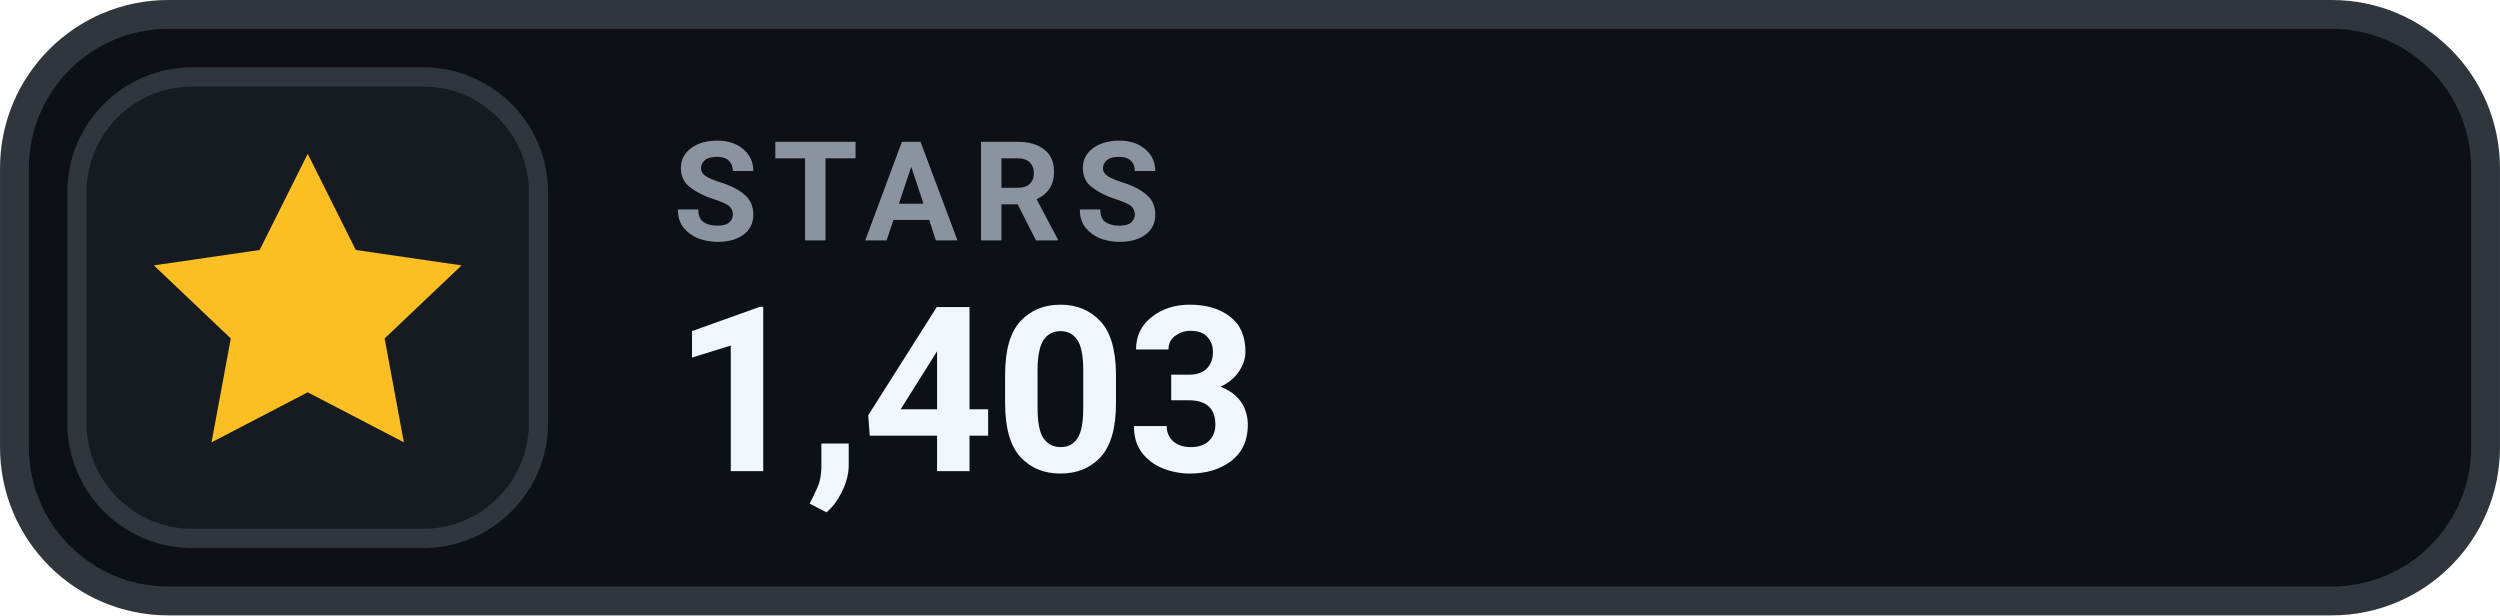
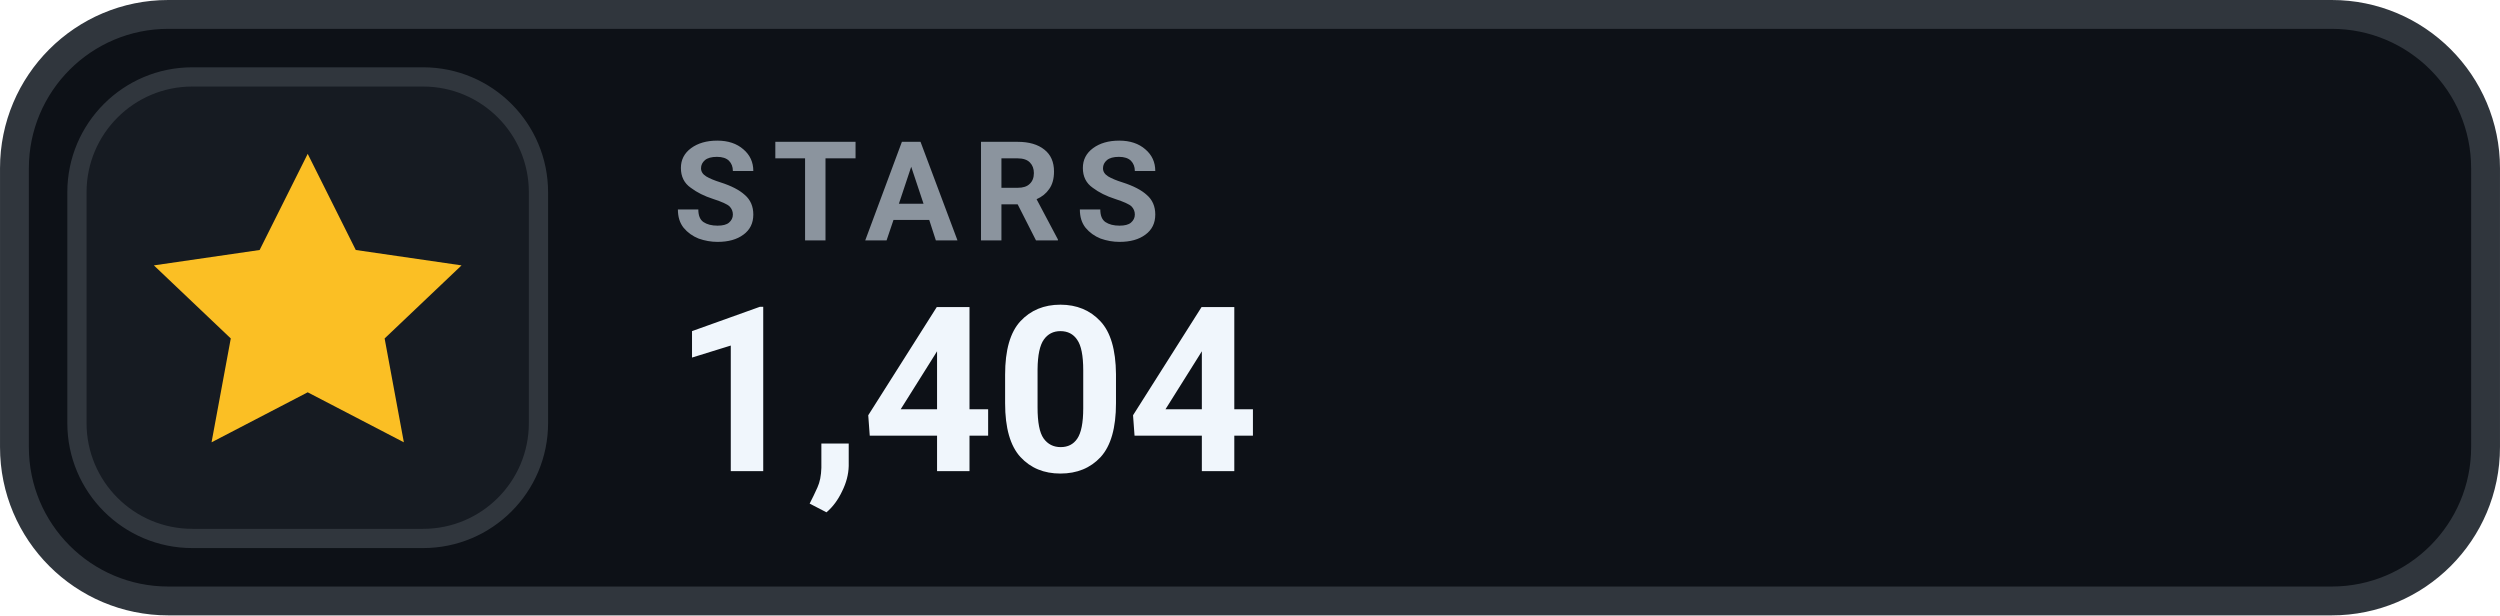
- <svg xmlns="http://www.w3.org/2000/svg" width="126" height="31.015" viewBox="0 0 130 32" role="img" aria-label="STARS 1,403">
+ <svg xmlns="http://www.w3.org/2000/svg" width="126" height="31.015" viewBox="0 0 130 32" role="img" aria-label="STARS 1,404">
  <rect x=".75" y=".75" width="128.5" height="30.5" rx="8" fill="#0D1117" stroke="#30363D" stroke-width="1.5" />
  <rect x="4" y="4" width="24" height="24" rx="6" fill="#161B22" stroke="#30363D" stroke-width="1" />
  <g transform="translate(16 16)" style="color:#FBBF24;">
    <path d="M0 -8 l2.5 5 5.5 .8 -4 3.8 1 5.4 -5 -2.6 -5 2.6 1 -5.4 -4 -3.8 5.5 -.8 Z" fill="currentColor" />
  </g>
  <text x="35" y="12.5" fill="#8B949E" font-family="-apple-system,BlinkMacSystemFont,'Segoe UI',Roboto,Helvetica,Arial,sans-serif" font-size="7.2" font-weight="700" letter-spacing=".75">STARS</text>
-   <text x="35" y="24.5" fill="#F0F6FC" font-family="-apple-system,BlinkMacSystemFont,'Segoe UI',Roboto,Helvetica,Arial,sans-serif" font-size="12" font-weight="700">1,403</text>
+   <text x="35" y="24.5" fill="#F0F6FC" font-family="-apple-system,BlinkMacSystemFont,'Segoe UI',Roboto,Helvetica,Arial,sans-serif" font-size="12" font-weight="700">1,404</text>
</svg>
